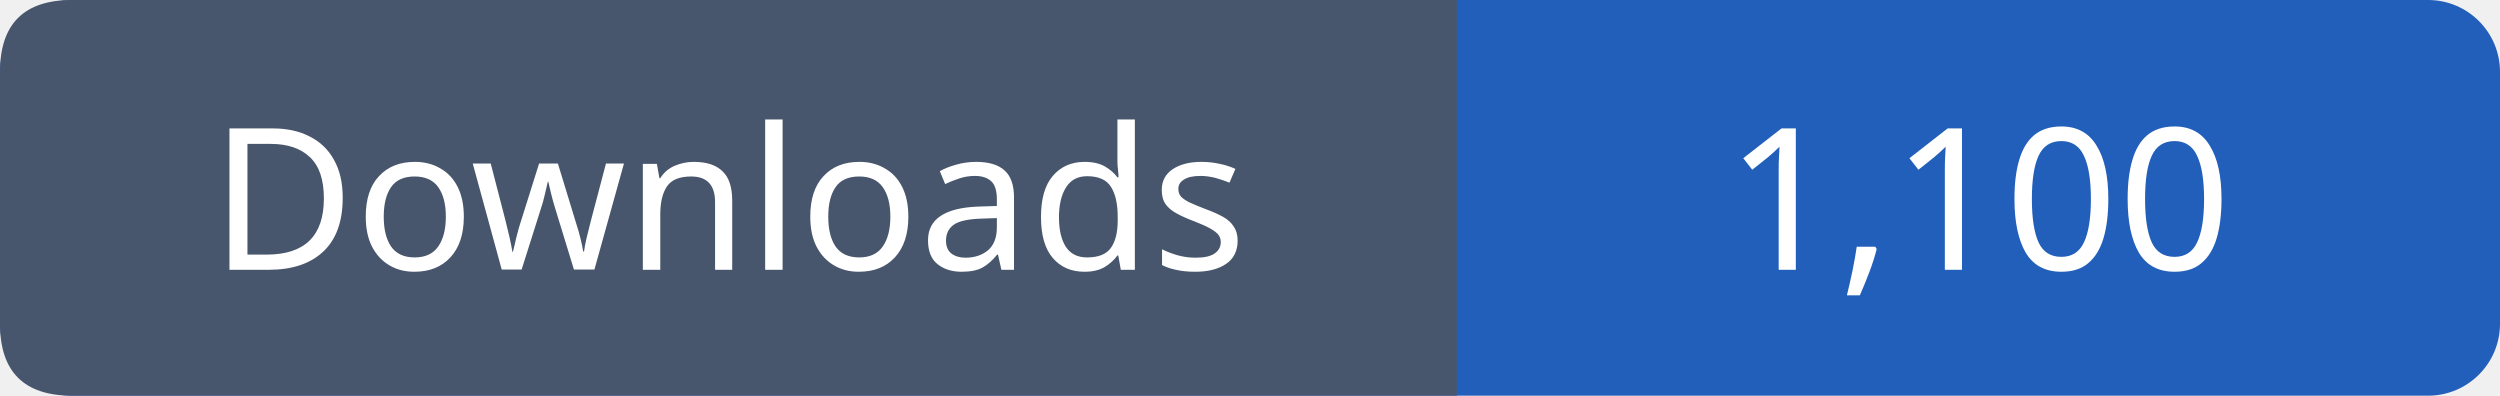
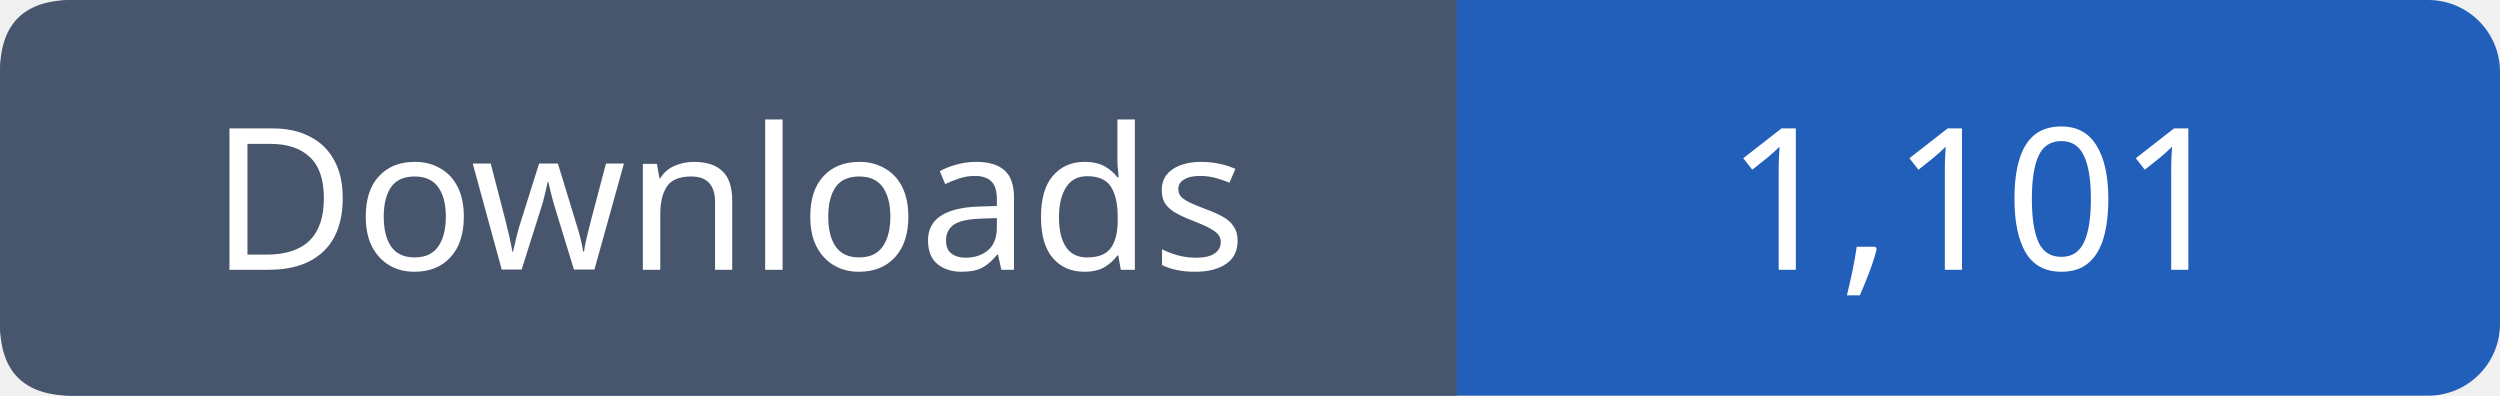
- <svg xmlns="http://www.w3.org/2000/svg" width="139" height="22" viewBox="0 0 139 22" role="img" aria-label="Downloads: 1,100">
+ <svg xmlns="http://www.w3.org/2000/svg" width="139" height="22" viewBox="0 0 139 22" role="img" aria-label="Downloads: 1,101">
  <rect width="139" height="22" rx="4" fill="#215fbb" />
  <path fill="#47566c" d="M4 0h77v22H4q-4 0-4-4V4q0-4 4-4" />
  <g font-family="Verdana,sans-serif" font-size="11" fill="white" text-anchor="middle">
    <text x="40.5" y="15">Downloads</text>
-     <text x="110.0" y="15">1,100</text>
+     <text x="110.0" y="15">1,101</text>
  </g>
</svg>
